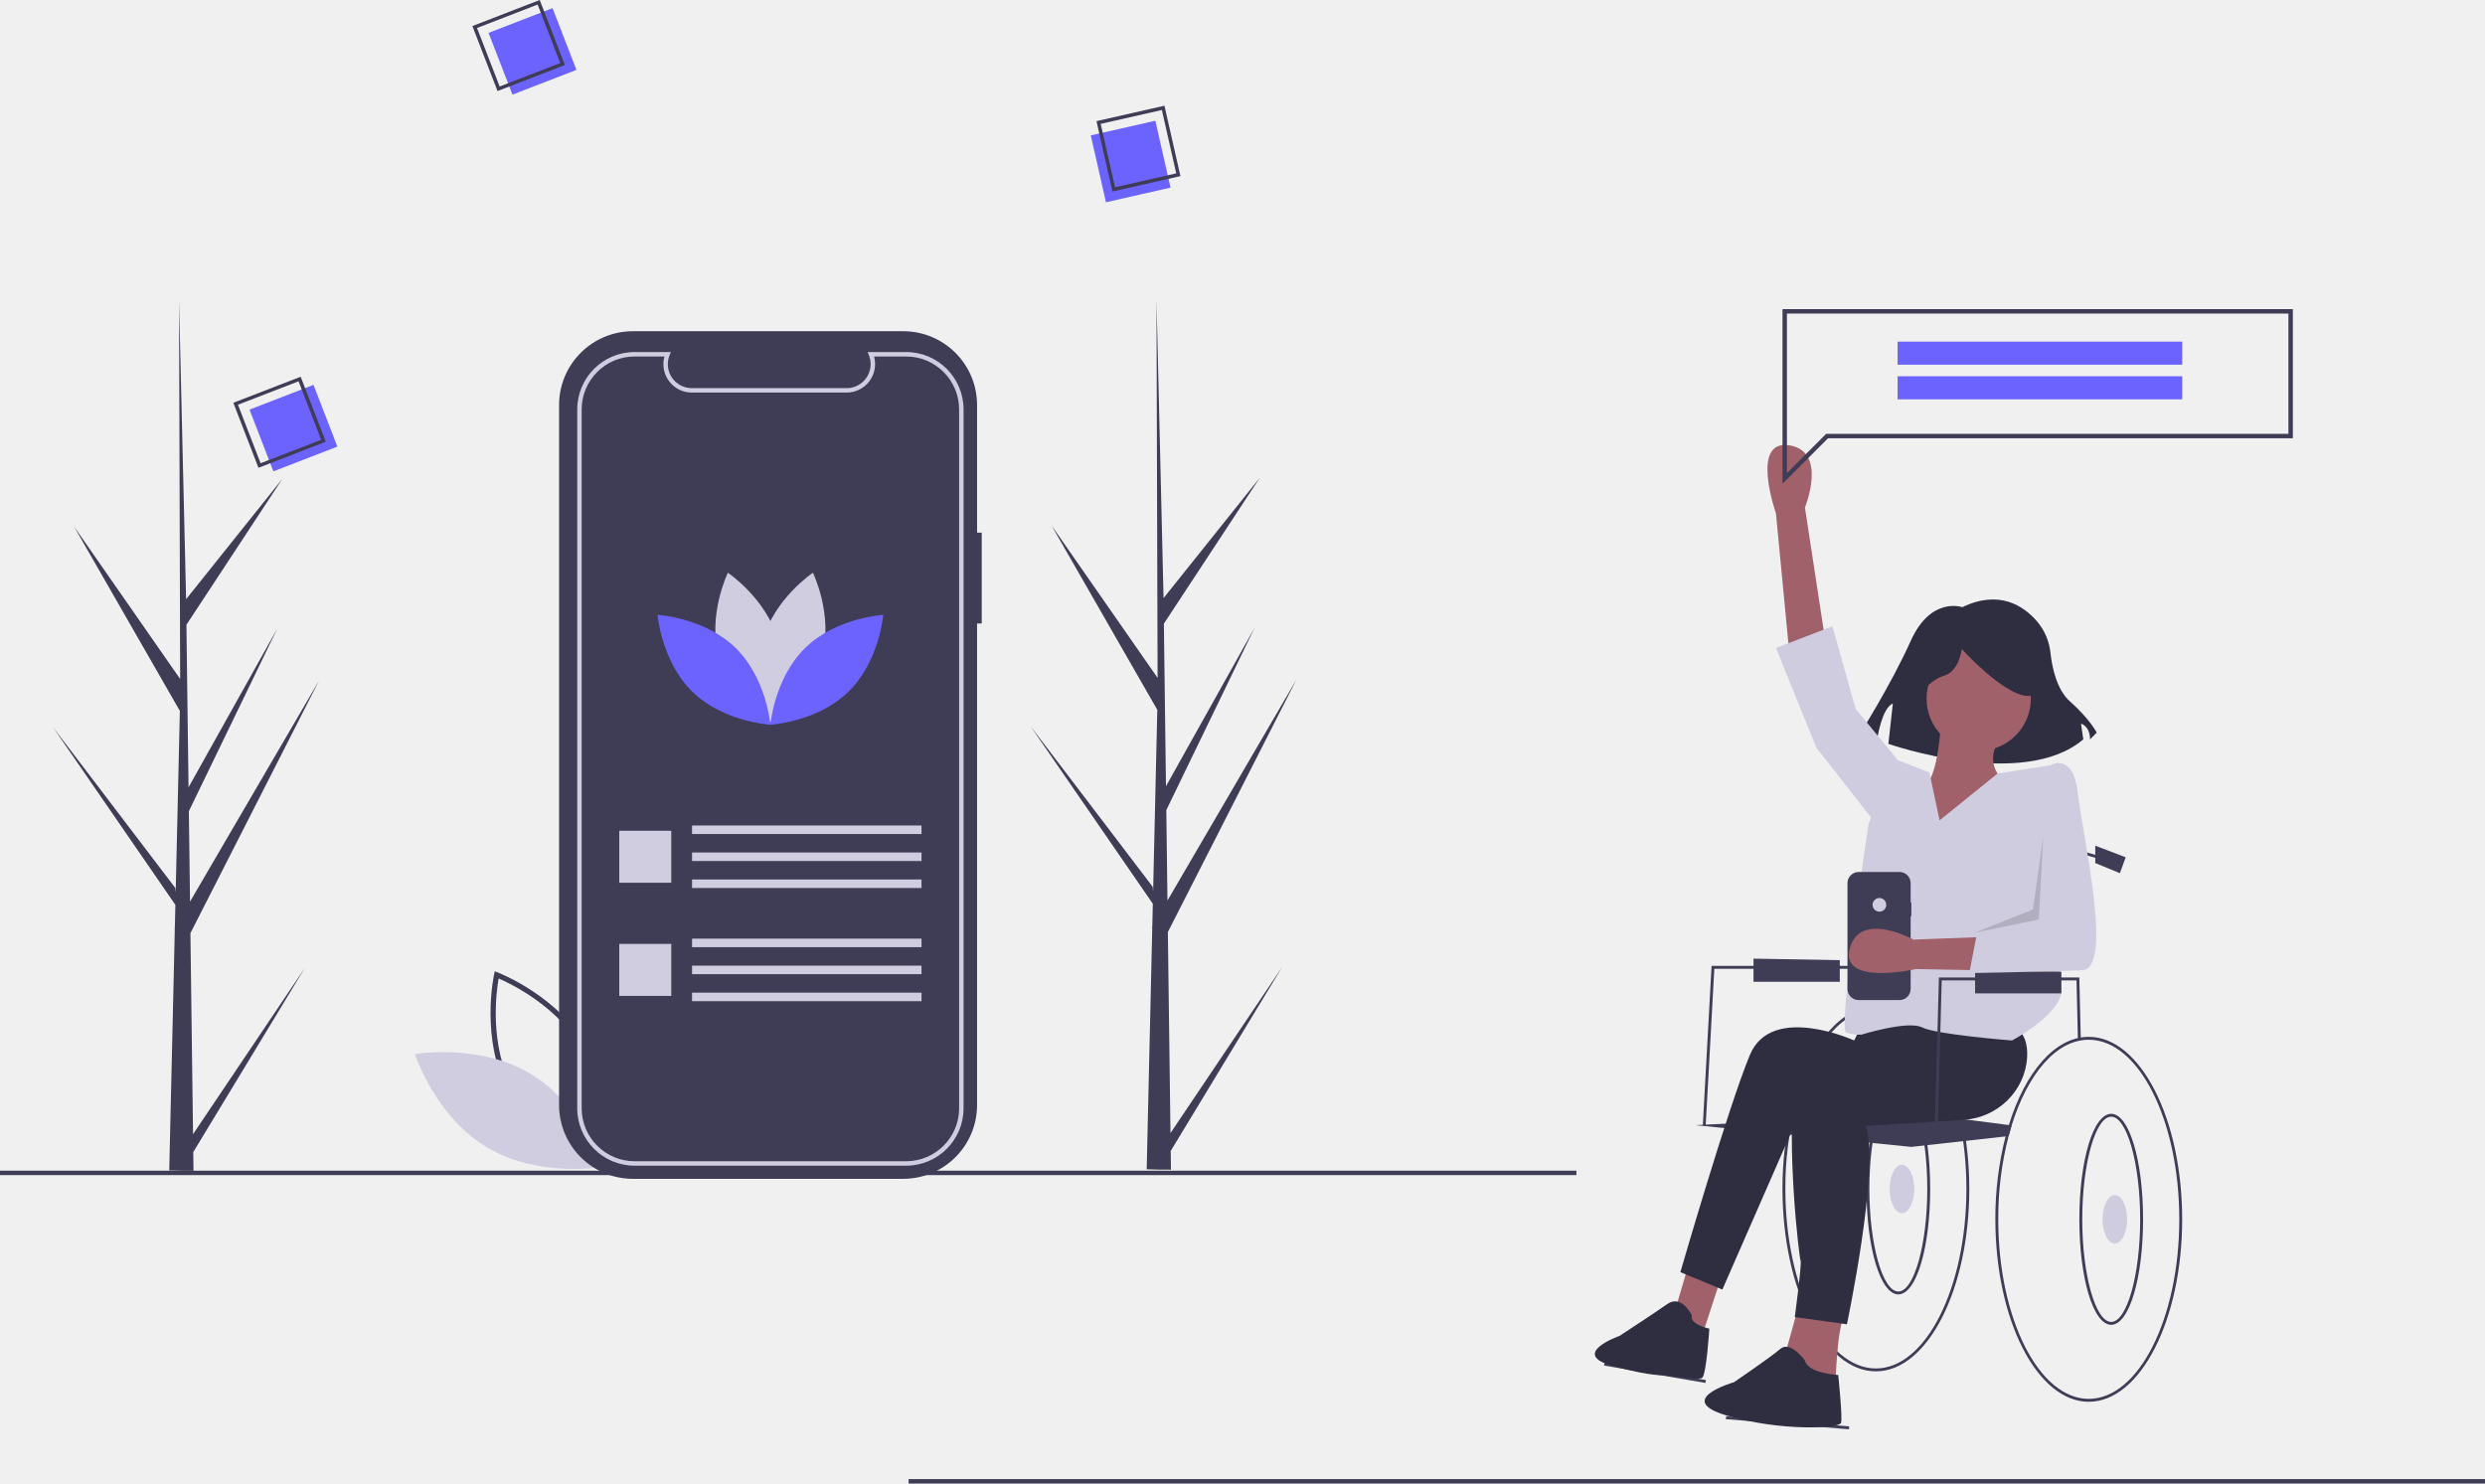
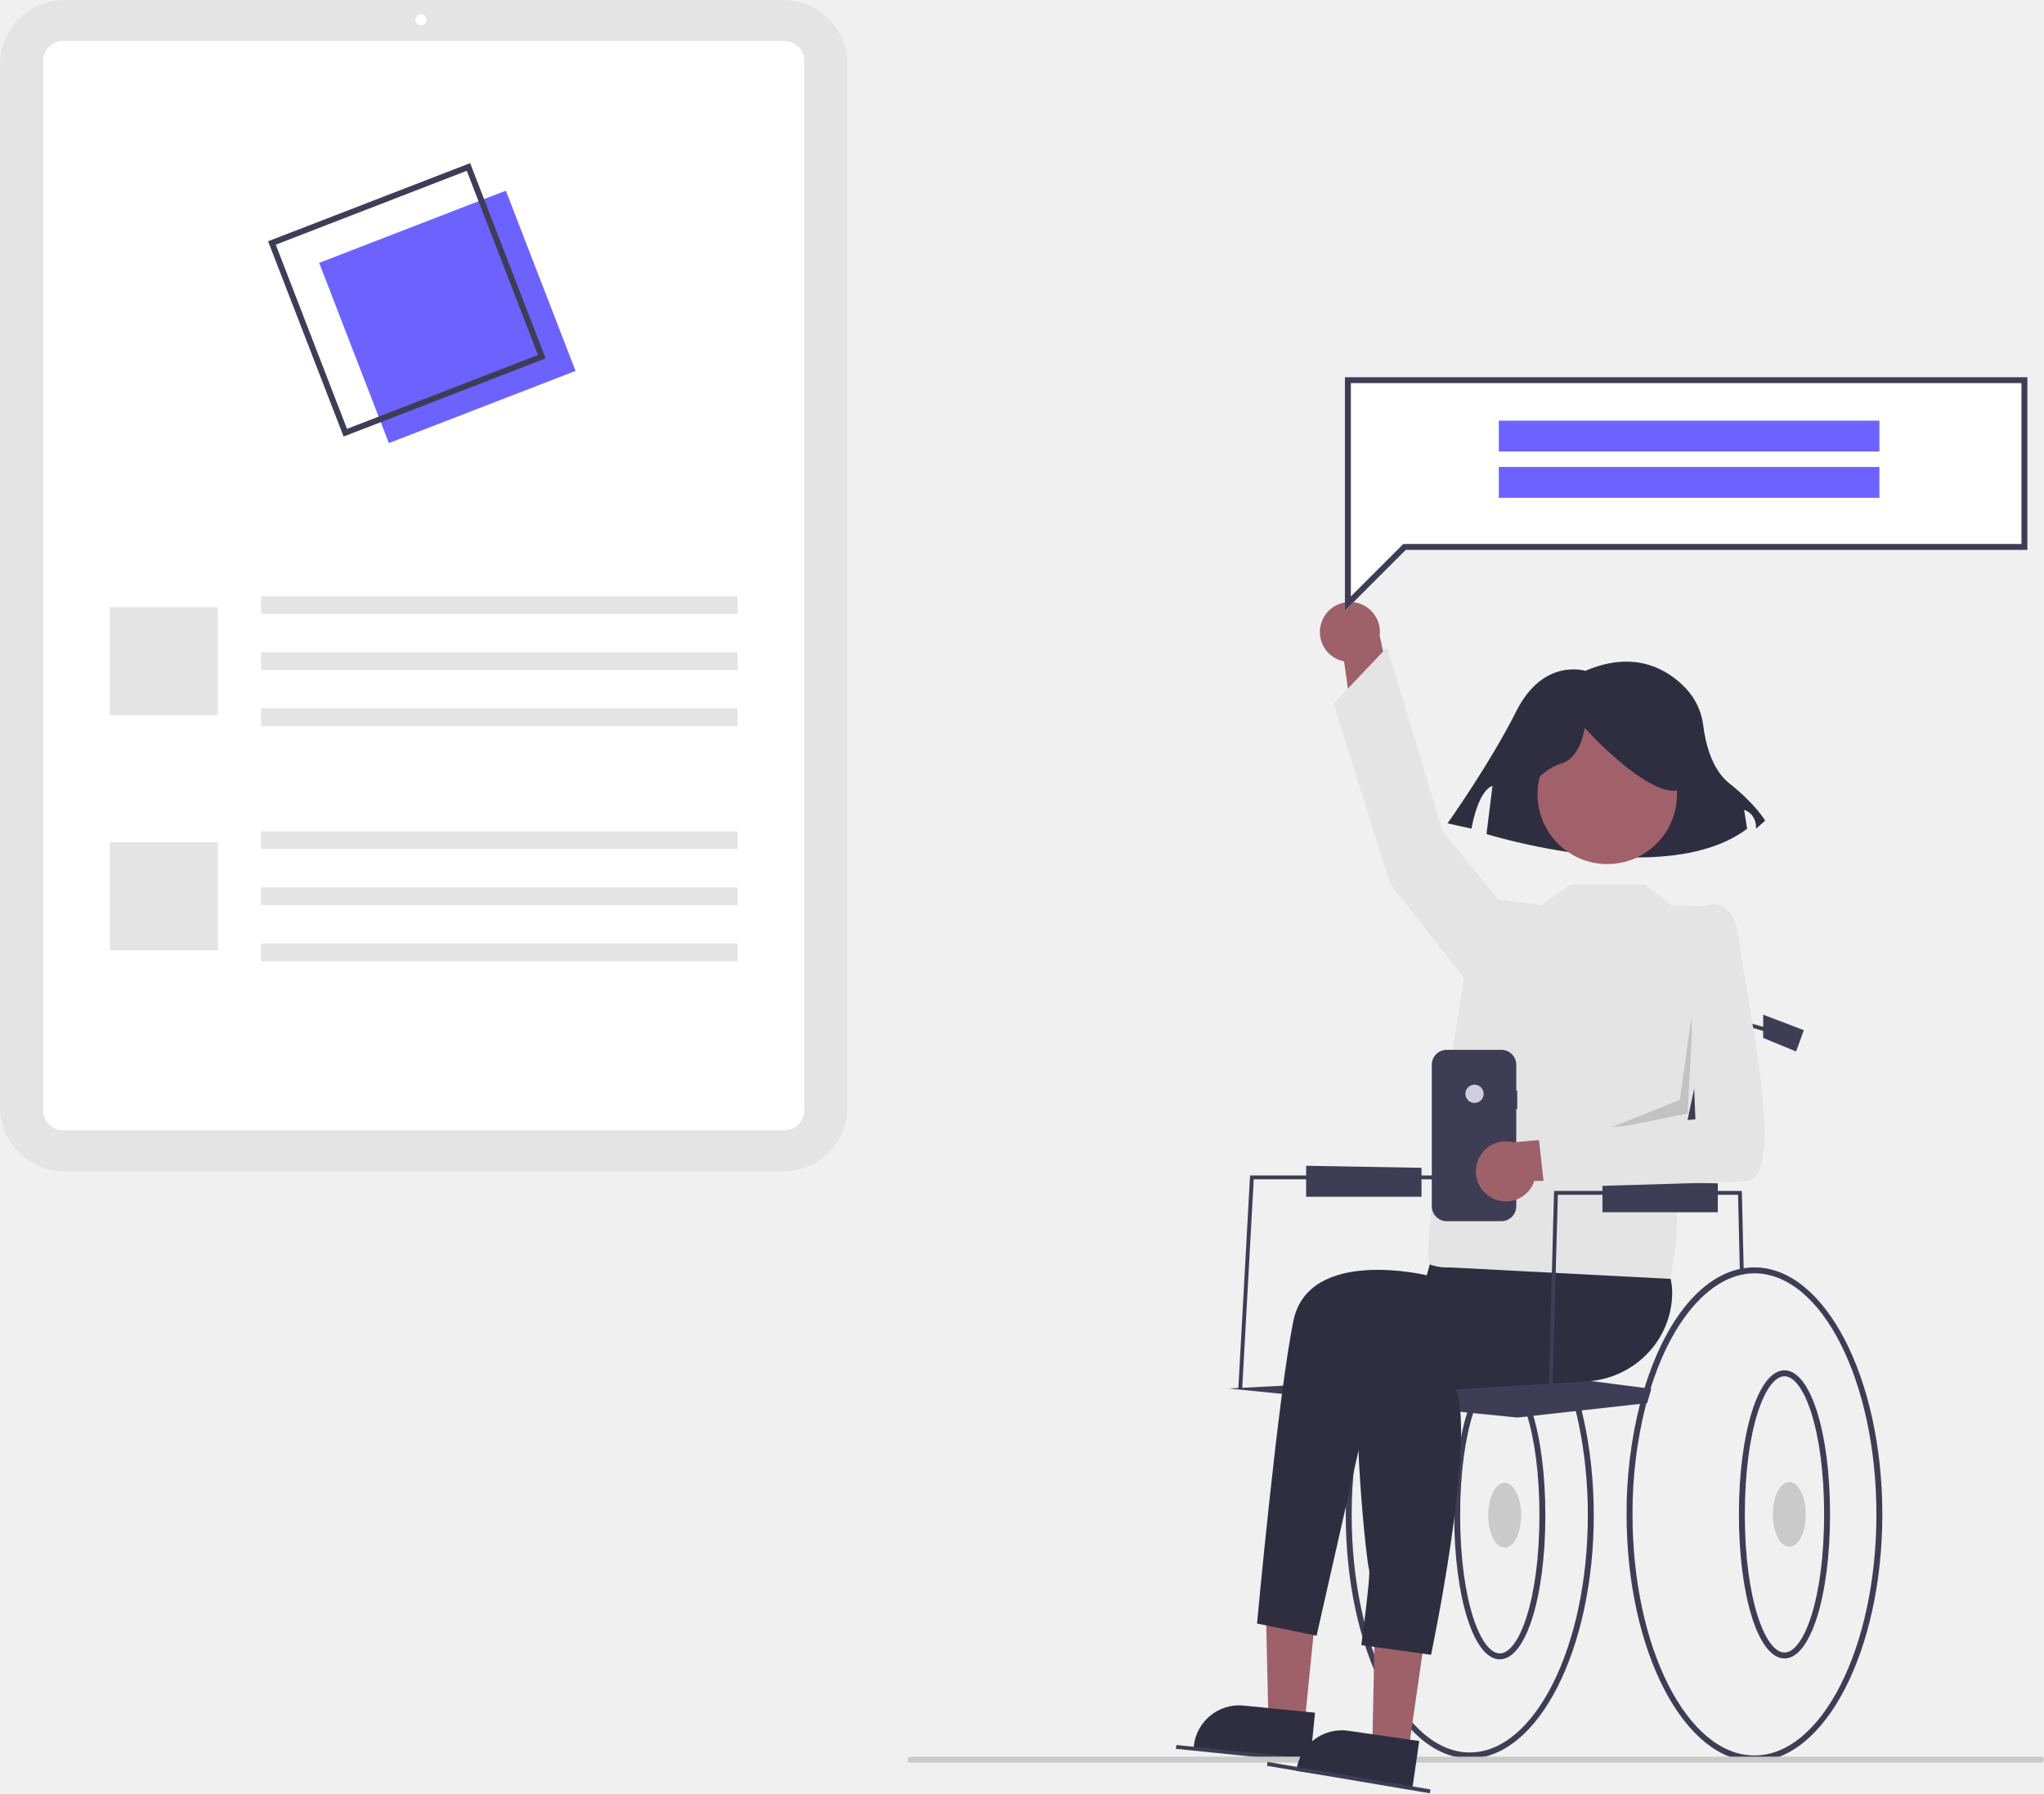
- <svg xmlns="http://www.w3.org/2000/svg" id="adda4e41-4675-4828-8905-d91a367a8d62" data-name="Layer 1" width="1119.901" height="668.597" viewBox="0 0 1119.901 668.597">
-   <path d="M311.535,643.41l-1.267-.475c-.278-.105-27.993-10.723-40.975-34.799-12.983-24.077-6.626-53.067-6.56-53.356l.299-1.32,1.267.475c.278.105,27.992,10.723,40.975,34.799,12.983,24.077,6.626,53.067,6.56,53.356ZM271.372,607.015c10.976,20.357,32.877,30.791,38.426,33.174,1.055-5.947,4.364-29.997-6.603-50.334-10.965-20.335-32.874-30.786-38.426-33.174C263.714,562.631,260.406,586.679,271.372,607.015Z" transform="translate(-40.04971 -115.7013)" fill="#3f3d56" />
-   <path d="M279.215,599.69c23.331,14.037,32.317,41.918,32.317,41.918s-28.842,5.123-52.173-8.914-32.317-41.918-32.317-41.918S255.884,585.653,279.215,599.69Z" transform="translate(-40.04971 -115.7013)" fill="#d0cde1" />
-   <rect y="527.597" width="710.428" height="2" fill="#3f3d56" />
-   <rect x="409.472" y="666.597" width="710.428" height="2" fill="#3f3d56" />
-   <path d="M567.545,626.351l50.401-74.951-50.298,83.015.105,8.434q-5.519.042-10.931-.184l2.5-108.412-.068-.836.092-.162.239-10.244-55.195-80.137,55.13,72.47.196,2.165,1.888-81.91-47.674-83.084,47.809,68.694-.499-169.696.001-.565.016.555,3.165,133.743,43.449-54.327L564.565,396.768l.948,73.266,39.982-71.505-39.835,82.277.528,40.74,58.144-99.606L566.365,535.758Z" transform="translate(-40.04971 -115.7013)" fill="#3f3d56" />
-   <path d="M127.045,626.851l50.401-74.951-50.298,83.015.105,8.434q-5.519.042-10.931-.184l2.5-108.412-.068-.836.092-.162.239-10.244L63.89,443.373l55.13,72.47.196,2.165,1.888-81.91-47.674-83.084,47.809,68.694-.499-169.696.001-.565.016.555,3.165,133.743,43.449-54.327L124.065,397.268l.948,73.266,39.982-71.505-39.835,82.277.528,40.74,58.144-99.606L125.865,536.258Z" transform="translate(-40.04971 -115.7013)" fill="#3f3d56" />
-   <path d="M482.478,355.749H480.379v-57.498a33.278,33.278,0,0,0-33.279-33.278H325.283A33.278,33.278,0,0,0,292.004,298.251V613.691a33.278,33.278,0,0,0,33.279,33.278H447.1A33.278,33.278,0,0,0,480.379,613.691V396.678h2.099Z" transform="translate(-40.04971 -115.7013)" fill="#3f3d56" />
-   <path d="M448.444,641.044H326.037a25.881,25.881,0,0,1-25.848-25.856V300.207a25.877,25.877,0,0,1,25.848-25.848h16.344l-.567,1.38a10.671,10.671,0,0,0-.799,4.076,10.819,10.819,0,0,0,10.807,10.807h69.789a10.818,10.818,0,0,0,10.806-10.807,10.697,10.697,0,0,0-.798-4.077l-.566-1.379h17.392a25.878,25.878,0,0,1,25.849,25.848V615.187A25.882,25.882,0,0,1,448.444,641.044ZM326.037,276.359a23.875,23.875,0,0,0-23.848,23.848V615.187a23.879,23.879,0,0,0,23.848,23.856H448.444a23.88,23.88,0,0,0,23.849-23.856V300.207a23.875,23.875,0,0,0-23.849-23.848h-14.5a12.814,12.814,0,0,1-12.333,16.263H351.822a12.814,12.814,0,0,1-12.334-16.263Z" transform="translate(-40.04971 -115.7013)" fill="#d0cde1" />
-   <rect x="311.88" y="372.027" width="103.416" height="3.843" fill="#d0cde1" />
-   <rect x="311.88" y="384.196" width="103.416" height="3.843" fill="#d0cde1" />
-   <rect x="311.88" y="396.364" width="103.416" height="3.843" fill="#d0cde1" />
-   <rect x="279.086" y="374.402" width="23.43" height="23.43" fill="#d0cde1" />
-   <rect x="311.88" y="423.027" width="103.416" height="3.843" fill="#d0cde1" />
-   <rect x="311.88" y="435.196" width="103.416" height="3.843" fill="#d0cde1" />
-   <rect x="311.88" y="447.364" width="103.416" height="3.843" fill="#d0cde1" />
-   <rect x="279.086" y="425.402" width="23.43" height="23.43" fill="#d0cde1" />
-   <path d="M410.52,411.698c-5.118,18.919-22.648,30.635-22.648,30.635s-9.232-18.956-4.114-37.875,22.648-30.635,22.648-30.635S415.638,392.779,410.52,411.698Z" transform="translate(-40.04971 -115.7013)" fill="#d0cde1" />
-   <path d="M363.962,411.698c5.118,18.919,22.648,30.635,22.648,30.635s9.232-18.956,4.114-37.875-22.648-30.635-22.648-30.635S358.844,392.779,363.962,411.698Z" transform="translate(-40.04971 -115.7013)" fill="#d0cde1" />
-   <path d="M371.482,407.632c14.043,13.671,15.759,34.686,15.759,34.686s-21.054-1.15-35.097-14.82-15.759-34.686-15.759-34.686S357.439,393.961,371.482,407.632Z" transform="translate(-40.04971 -115.7013)" fill="#6c63ff" />
-   <path d="M403,407.632c-14.043,13.671-15.759,34.686-15.759,34.686s21.054-1.15,35.097-14.82,15.759-34.686,15.759-34.686S417.043,393.961,403,407.632Z" transform="translate(-40.04971 -115.7013)" fill="#6c63ff" />
-   <rect x="156.839" y="293.716" width="30.913" height="29.842" transform="translate(-139.7806 -32.77281) rotate(-21.14419)" fill="#6c63ff" />
-   <path d="M186.883,314.784l-30.349,11.738-11.331-29.298L175.552,285.486Zm-29.398,9.686,27.314-10.564-10.198-26.368-27.314,10.564Z" transform="translate(-40.04971 -115.7013)" fill="#3f3d56" />
-   <rect x="264.574" y="123.932" width="30.913" height="29.842" transform="translate(-71.28341 -5.34159) rotate(-21.14419)" fill="#6c63ff" />
-   <path d="M294.618,144.999l-30.349,11.738-11.331-29.298,30.349-11.738Zm-29.398,9.686,27.314-10.564-10.198-26.368-27.314,10.564Z" transform="translate(-40.04971 -115.7013)" fill="#3f3d56" />
-   <path d="M885.441,569.275c-15.266,0-28.652,15.944-36.033,39.753-.522,1.671-1.012,3.387-1.468,5.13a148.577,148.577,0,0,0-4.595,37.351c0,45.346,18.881,82.234,42.096,82.234s42.096-36.888,42.096-82.234S908.656,569.275,885.441,569.275Zm0,163.164c-22.491,0-40.791-36.307-40.791-80.929a147.733,147.733,0,0,1,4.653-37.502q.646-2.457,1.384-4.817c7.186-23.15,20.076-38.611,34.754-38.611,22.49,0,40.791,36.307,40.791,80.929S907.932,732.438,885.441,732.438Z" transform="translate(-40.04971 -115.7013)" fill="#3f3d56" />
-   <path d="M895.558,699.055c-8.052,0-14.358-20.885-14.358-47.546s6.307-47.546,14.358-47.546,14.358,20.885,14.358,47.546S903.609,699.055,895.558,699.055Zm0-93.787c-7.075,0-13.053,21.176-13.053,46.241s5.978,46.241,13.053,46.241,13.053-21.176,13.053-46.241S902.633,605.268,895.558,605.268Z" transform="translate(-40.04971 -115.7013)" fill="#3f3d56" />
-   <ellipse cx="857.139" cy="535.808" rx="5.548" ry="10.92" fill="#cfcce0" />
-   <polygon points="845.065 387.655 934.479 387.329 934.479 422.554 845.065 426.162 845.065 387.655" fill="#3f3d56" />
-   <polygon points="768.703 507.127 767.401 507.055 771.35 435.299 852.245 435.299 852.245 436.604 772.586 436.604 768.703 507.127" fill="#3f3d56" />
-   <polygon points="768.569 623.249 722.883 615.418 723.154 614.14 768.84 621.972 768.569 623.249" fill="#3f3d56" />
-   <rect x="844.976" y="729.081" width="1.306" height="55.663" transform="translate(-18.18441 1421.864) rotate(-85.29215)" fill="#3f3d56" />
-   <path d="M946.628,622.897q-.734,2.359-1.384,4.817l-1.364.15L901.431,632.582l-97.246-9.79L905.347,617.571l40.001,5.162Z" transform="translate(-40.04971 -115.7013)" fill="#3f3d56" />
-   <path d="M924.391,389.344s-14.135-5.048-23.222,15.145-23.222,42.406-23.222,42.406l8.077,2.019s2.019-14.135,7.068-16.155l-2.019,18.174s60.58,21.203,87.841-2.019l-1.01-7.068s4.039,1.01,4.039,7.068l3.029-3.029s-3.029-6.058-12.116-14.135c-5.964-5.302-8.014-15.388-8.718-21.694a26.252,26.252,0,0,0-6.044-14.296C952.054,388.761,941.051,381.322,924.391,389.344Z" transform="translate(-40.04971 -115.7013)" fill="#2f2e41" />
-   <path d="M846.282,408.395l-5.874-61.35s-11.748-33.285,5.874-30.675,7.179,28.064,7.179,28.064l9.79,63.96Z" transform="translate(-40.04971 -115.7013)" fill="#a0616a" />
-   <polygon points="760.547 571.377 754.02 593.568 766.42 604.01 775.558 575.946 760.547 571.377" fill="#a0616a" />
-   <path d="M850.851,703.395l-6.527,23.496,22.843,14.358s.653-26.759,3.916-31.98Z" transform="translate(-40.04971 -115.7013)" fill="#a0616a" />
-   <path d="M878.915,578.085l-3.263,6.527s-37.201-16.969-46.991,6.527-31.327,97.898-31.327,97.898l18.927,7.832,34.591-78.971,78.971-1.958,3.263-43.728Z" transform="translate(-40.04971 -115.7013)" fill="#2f2e41" />
-   <path d="M906.326,589.18s-53.518-11.095-57.434,15.664,1.958,77.666,2.611,78.971-2.611,25.454-2.611,25.454l23.496,3.263s15.011-71.139,8.485-89.414l44.158-2.731c15.243-.943,27.696-12.984,28.573-28.231.336-5.836-1.125-11.133-6.16-14.07-15.664-9.137-44.381-9.137-44.381-9.137Z" transform="translate(-40.04971 -115.7013)" fill="#2f2e41" />
-   <path d="M802.554,708.616s-4.569-9.79-11.095-5.221-21.538,14.358-21.538,14.358-23.221,8.177-2.611,13.706c18.333,4.918,22.843,3.916,22.843,3.916s15.011,2.611,16.969,1.305,3.263-22.19,3.263-22.19S801.249,712.532,802.554,708.616Z" transform="translate(-40.04971 -115.7013)" fill="#2f2e41" />
-   <path d="M853.461,728.849s-6.527-9.137-11.095-5.221-20.885,15.011-20.885,15.011-27.411,7.832-3.263,15.011,50.907,5.874,51.56,3.263-1.305-21.538-1.305-21.538S854.767,734.722,853.461,728.849Z" transform="translate(-40.04971 -115.7013)" fill="#2f2e41" />
-   <circle cx="891.73" cy="314.884" r="23.496" fill="#a0616a" />
-   <path d="M914.811,441.028s-1.305,26.759-7.832,28.717-24.801,23.496-16.316,30.022,57.434,1.958,57.434,1.958l-4.569-33.938s-10.442-7.179-1.958-19.58Z" transform="translate(-40.04971 -115.7013)" fill="#a0616a" />
-   <path d="M914.158,485.408l-4.569-21.538-15.011-5.874-12.4,28.717S868.146,579.717,872.062,581.022a17.649,17.649,0,0,0,6.853.979s20.885-6.527,27.411-3.263,40.465,5.874,40.465,5.874,23.496-12.4,22.19-23.496,0-73.097,0-73.097l-2.937-27.738-25.752,4.028Z" transform="translate(-40.04971 -115.7013)" fill="#cfcce0" />
-   <polygon points="855.181 345.559 854.529 341.643 836.254 319.453 825.812 282.251 800.358 292.041 818.633 337.074 844.739 370.36 855.181 345.559" fill="#cfcce0" />
-   <path d="M900.913,433.395s8.077-11.106,15.145-13.126,8.077-12.116,8.077-12.116,18.174,20.193,29.28,21.203,1.01-24.232,1.01-24.232L934.232,400.076l-19.184,2.019-15.145,10.097Z" transform="translate(-40.04971 -115.7013)" fill="#2f2e41" />
-   <polygon points="936.438 468.607 935.806 441.825 875.07 441.825 873.129 513.635 871.824 513.6 873.799 440.52 937.068 440.52 937.089 441.151 937.742 468.562 936.438 468.607" fill="#3f3d56" />
-   <polygon points="935.132 432.036 933.826 432.036 933.826 382.218 954.894 388.334 954.529 389.587 935.132 383.956 935.132 432.036" fill="#3f3d56" />
-   <path d="M981.382,582.98c-15.266,0-28.652,15.944-36.033,39.753-.522,1.671-1.012,3.387-1.468,5.13a148.577,148.577,0,0,0-4.595,37.351c0,45.346,18.881,82.234,42.096,82.234s42.096-36.888,42.096-82.234S1004.597,582.98,981.382,582.98Zm0,163.164c-22.491,0-40.791-36.307-40.791-80.929a147.733,147.733,0,0,1,4.653-37.502q.646-2.457,1.384-4.817c7.186-23.15,20.076-38.611,34.754-38.611,22.49,0,40.791,36.307,40.791,80.929S1003.872,746.144,981.382,746.144Z" transform="translate(-40.04971 -115.7013)" fill="#3f3d56" />
-   <path d="M991.498,712.761c-8.052,0-14.358-20.885-14.358-47.546s6.307-47.546,14.358-47.546,14.358,20.885,14.358,47.546S999.549,712.761,991.498,712.761Zm0-93.787c-7.075,0-13.053,21.176-13.053,46.241s5.978,46.241,13.053,46.241,13.053-21.176,13.053-46.241S998.573,618.974,991.498,618.974Z" transform="translate(-40.04971 -115.7013)" fill="#3f3d56" />
-   <ellipse cx="953.08" cy="549.513" rx="5.548" ry="10.92" fill="#cfcce0" />
-   <polygon points="944.269 381.129 957.975 386.35 955.364 393.529 944.269 388.96 944.269 381.129" fill="#3f3d56" />
-   <polygon points="890.099 437.257 890.099 447.699 928.984 447.699 928.984 437.951 890.099 437.257" fill="#3f3d56" />
-   <polygon points="790.242 432.036 790.242 442.478 829.128 442.478 829.128 432.729 790.242 432.036" fill="#3f3d56" />
-   <path d="M901.431,522.399h-.317v-8.691a5.03,5.03,0,0,0-5.03-5.03H877.672a5.03,5.03,0,0,0-5.03,5.03v47.678a5.03,5.03,0,0,0,5.03,5.03h18.413a5.03,5.03,0,0,0,5.03-5.03V528.585h.317Z" transform="translate(-40.04971 -115.7013)" fill="#3f3d56" />
-   <circle cx="846.987" cy="407.788" r="3.081" fill="#d0cde1" />
-   <path d="M965.116,553.587l-61.619-1.159s-34.408,7.876-29.805-9.333,28.7-3.933,28.7-3.933l64.659-2.434Z" transform="translate(-40.04971 -115.7013)" fill="#a0616a" />
-   <path d="M958.865,464.85l5.874-4.569s9.79-5.221,11.748,13.053,16.316,78.971,1.958,79.624-50.907,1.305-50.907,1.305l3.916-20.232,30.022-1.958Z" transform="translate(-40.04971 -115.7013)" fill="#cfcce0" />
-   <polygon points="920.773 377.213 918.815 414.414 890.099 420.288 916.205 409.845 920.773 377.213" opacity="0.15" />
-   <rect x="534.141" y="173.565" width="30.913" height="29.842" transform="translate(571.7659 -504.8947) rotate(77.21774)" fill="#6c63ff" />
-   <path d="M541.395,202.025,534.196,170.292l30.634-6.95,7.199,31.733Zm-5.308-30.494,6.479,28.56,27.571-6.255-6.479-28.56Z" transform="translate(-40.04971 -115.7013)" fill="#3f3d56" />
-   <path d="M843.362,333.729v-78.707h230v58.205h-209.498Zm2-76.707v71.879l17.674-17.674H1071.362V257.022Z" transform="translate(-40.04971 -115.7013)" fill="#3f3d56" />
-   <rect x="855.179" y="153.968" width="128.267" height="10.4" fill="#6c63ff" />
-   <rect x="855.179" y="169.568" width="128.267" height="10.4" fill="#6c63ff" />
+ <svg xmlns="http://www.w3.org/2000/svg" id="b524673f-cada-4537-a30a-8904bbd72dfb" data-name="Layer 1" width="688.829" height="604.268" viewBox="0 0 688.829 604.268">
+   <polygon points="439.653 580.795 427.455 579.572 426.367 531.939 444.371 533.744 439.653 580.795" fill="#9e616a" />
+   <path d="M697.165,740.798l-39.334-3.943.05-.498a15.387,15.387,0,0,1,16.844-13.775l.001 0,24.024,2.408Z" transform="translate(-255.5855 -147.866)" fill="#2f2e41" />
+   <path d="M519.529,542.551H277.245a21.684,21.684,0,0,1-21.66-21.66v-351.365a21.684,21.684,0,0,1,21.66-21.66H519.529a21.684,21.684,0,0,1,21.66,21.66v351.365A21.684,21.684,0,0,1,519.529,542.551Z" transform="translate(-255.5855 -147.866)" fill="#e4e4e4" />
+   <path d="M519.955,528.731h-243.136a6.685,6.685,0,0,1-6.677-6.677v-353.692a6.685,6.685,0,0,1,6.677-6.677H519.955a6.685,6.685,0,0,1,6.677,6.677v353.692A6.685,6.685,0,0,1,519.955,528.731Z" transform="translate(-255.5855 -147.866)" fill="#fff" />
+   <circle cx="141.88" cy="6.633" r="1.843" fill="#fff" />
+   <rect x="87.964" y="200.918" width="160.605" height="5.968" fill="#e4e4e4" />
+   <rect x="87.964" y="219.815" width="160.605" height="5.968" fill="#e4e4e4" />
+   <rect x="87.964" y="238.713" width="160.605" height="5.968" fill="#e4e4e4" />
+   <rect x="37.034" y="204.606" width="36.387" height="36.387" fill="#e4e4e4" />
+   <rect x="87.964" y="280.12" width="160.605" height="5.968" fill="#e4e4e4" />
+   <rect x="87.964" y="299.018" width="160.605" height="5.968" fill="#e4e4e4" />
+   <rect x="87.964" y="317.916" width="160.605" height="5.968" fill="#e4e4e4" />
+   <rect x="37.034" y="283.808" width="36.387" height="36.387" fill="#e4e4e4" />
+   <rect x="372.618" y="222.087" width="67.455" height="65.119" transform="translate(-320.0836 15.85319) rotate(-21.14419)" fill="#6c63ff" />
+   <path d="M371.381,294.964l-25.447-65.796,68.09-26.334,25.447,65.796Zm-22.86-64.653,24.004,62.066,64.359-24.891L412.88,205.42Z" transform="translate(-255.5855 -147.866)" fill="#3f3d56" />
+   <path d="M750.899,740.387c-23.044,0-41.791-36.754-41.791-81.93a148.802,148.802,0,0,1,4.685-37.75c.434-1.651.904-3.286,1.398-4.866,7.641-24.615,20.99-39.312,35.708-39.312,23.043,0,41.791,36.753,41.791,81.929S773.943,740.387,750.899,740.387Zm0-161.858c-13.59,0-26.541,14.525-33.799,37.908-.486,1.552-.947,3.157-1.372,4.773a146.812,146.812,0,0,0-4.621,37.242c0,44.078,17.85,79.935,39.791,79.935,21.941,0,39.791-35.856,39.791-79.93S772.84,578.529,750.899,578.529Z" transform="translate(-255.5855 -147.866)" fill="#3f3d56" />
+   <polygon points="442.387 594.008 396.275 589.297 396.459 588.004 442.571 592.715 442.387 594.008" fill="#3f3d56" />
+   <path d="M761.015,707.004c-8.756,0-15.358-20.871-15.358-48.547s6.603-48.546,15.358-48.546,15.358,20.87,15.358,48.546S769.771,707.004,761.015,707.004Zm0-95.093c-6.424,0-13.358,17.796-13.358,46.546,0,28.751,6.934,46.547,13.358,46.547s13.358-17.796,13.358-46.547C774.374,629.707,767.44,611.911,761.015,611.911Z" transform="translate(-255.5855 -147.866)" fill="#3f3d56" />
+   <ellipse cx="507.061" cy="510.592" rx="5.548" ry="10.92" fill="#cacaca" />
+   <path d="M846.839,741.398c-23.763,0-43.096-37.339-43.096-83.234a149.67,149.67,0,0,1,4.625-37.599c.472-1.798.97-3.539,1.483-5.181,7.854-25.331,21.681-40.455,36.988-40.455,23.763,0,43.096,37.339,43.096,83.234S870.602,741.398,846.839,741.398Zm0-164.469c-14.169,0-27.61,14.963-35.078,39.049-.504,1.615-.994,3.326-1.456,5.088a147.66,147.66,0,0,0-4.562,37.093c0,44.798,18.436,81.239,41.096,81.239,22.661,0,41.096-36.441,41.096-81.234S869.5,576.929,846.839,576.929Z" transform="translate(-255.5855 -147.866)" fill="#3f3d56" />
+   <path d="M856.955,706.709c-8.756,0-15.358-20.87-15.358-48.546s6.603-48.546,15.358-48.546,15.358,20.87,15.358,48.546S865.711,706.709,856.955,706.709Zm0-95.092c-6.424,0-13.358,17.796-13.358,46.546s6.934,46.546,13.358,46.546,13.358-17.796,13.358-46.546S863.38,611.617,856.955,611.617Z" transform="translate(-255.5855 -147.866)" fill="#3f3d56" />
+   <ellipse cx="603.002" cy="510.297" rx="5.548" ry="10.92" fill="#cacaca" />
+   <path d="M943.415,741.807h-381a1,1,0,0,1,0-2h381a1,1,0,0,1,0,2Z" transform="translate(-255.5855 -147.866)" fill="#cacaca" />
+   <path d="M701.051,357.252a10.056,10.056,0,0,0,7.476,13.486l5.094,35.37,13.887-12.329-6.967-31.698a10.11,10.11,0,0,0-19.49-4.829Z" transform="translate(-255.5855 -147.866)" fill="#9e616a" />
+   <polygon points="494.987 348.439 584.401 348.113 584.401 383.338 494.987 386.946 494.987 348.439" fill="#3f3d56" />
+   <polygon points="474.609 590.176 462.475 588.425 463.454 540.788 481.363 543.373 474.609 590.176" fill="#9e616a" />
+   <path d="M731.592,750.25l-39.125-5.646.071-.495A15.387,15.387,0,0,1,709.963,731.078l.001 0,23.896,3.449Z" transform="translate(-255.5855 -147.866)" fill="#2f2e41" />
+   <polygon points="418.625 467.911 417.323 467.839 421.272 396.083 502.167 396.083 502.167 397.388 422.508 397.388 418.625 467.911" fill="#3f3d56" />
+   <rect x="709.434" y="719.03" width="1.306" height="55.663" transform="translate(-400.0561 1174.978) rotate(-80.42636)" fill="#3f3d56" />
+   <path d="M812.086,615.845q-.734,2.359-1.384,4.817l-1.364.15-42.449,4.719-97.246-9.79,101.162-5.221L810.806,615.682Z" transform="translate(-255.5855 -147.866)" fill="#3f3d56" />
+   <path d="M789.849,373.919s-14.135-4.507-23.222,13.521S743.404,425.298,743.404,425.298l8.077,1.803s2.019-12.619,7.068-14.422l-2.019,16.225S817.11,447.833,844.371,427.101l-1.01-6.31s4.039.901,4.039,6.31l3.029-2.704s-3.029-5.408-12.116-12.619c-5.964-4.733-8.014-13.738-8.718-19.367a22.224,22.224,0,0,0-6.044-12.763C817.512,373.399,806.508,366.758,789.849,373.919Z" transform="translate(-255.5855 -147.866)" fill="#2f2e41" />
+   <path d="M738.369,570.568l-1.972,7.025s-39.736-9.638-44.913,15.283S679.208,694.929,679.208,694.929l20.065,4.117,19.055-84.083L795.508,598.127l-5.053-43.557Z" transform="translate(-255.5855 -147.866)" fill="#2f2e41" />
+   <path d="M771.784,582.129s-53.518-11.095-57.434,15.664,1.958,77.666,2.611,78.971-2.611,25.454-2.611,25.454l23.496,3.263s15.011-71.139,8.484-89.414l44.158-2.731c15.243-.943,27.696-12.984,28.573-28.231.336-5.836-1.125-11.133-6.16-14.07-15.664-9.137-44.38-9.137-44.38-9.137Z" transform="translate(-255.5855 -147.866)" fill="#2f2e41" />
+   <circle cx="541.652" cy="267.668" r="23.496" fill="#a0616a" />
+   <path d="M775.047,452.819l-15.011-1.874L749,477s-15.396,95.666-11.48,96.971a17.648,17.648,0,0,0,6.853.979l74.093,3.857s3.305-14.905,2-26,13.973-71.839,13.973-71.839l-2.937-27.738L819,453l-9-7-25.047-.078Z" transform="translate(-255.5855 -147.866)" fill="#e4e4e4" />
+   <polygon points="505.103 306.343 504.451 302.427 486.176 280.237 467.415 218.134 449.415 237.134 468.555 297.858 494.661 331.144 505.103 306.343" fill="#e4e4e4" />
+   <path d="M766.371,418.344s8.077-11.106,15.145-13.126,8.077-12.116,8.077-12.116,18.174,20.193,29.28,21.203,1.01-24.232,1.01-24.232l-20.193-5.048-19.184,2.019L765.361,397.141Z" transform="translate(-255.5855 -147.866)" fill="#2f2e41" />
+   <polygon points="586.36 429.391 585.728 402.609 524.992 402.609 523.051 474.419 521.746 474.384 523.721 401.304 586.99 401.304 587.011 401.935 587.664 429.346 586.36 429.391" fill="#3f3d56" />
+   <polygon points="585.054 392.82 583.748 392.82 583.748 343.002 604.816 349.118 604.451 350.371 585.054 344.74 585.054 392.82" fill="#3f3d56" />
+   <polygon points="594.191 341.913 607.897 347.134 605.286 354.313 594.191 349.744 594.191 341.913" fill="#3f3d56" />
+   <polygon points="540.021 398.041 540.021 408.483 578.906 408.483 578.906 398.735 540.021 398.041" fill="#3f3d56" />
+   <polygon points="440.164 392.82 440.164 403.262 479.05 403.262 479.05 393.513 440.164 392.82" fill="#3f3d56" />
+   <path d="M766.889,515.348h-.317v-8.691a5.03,5.03,0,0,0-5.03-5.03H743.129a5.03,5.03,0,0,0-5.03,5.03h0v47.678a5.03,5.03,0,0,0,5.03,5.03H761.542a5.03,5.03,0,0,0,5.03-5.03V521.534h.317Z" transform="translate(-255.5855 -147.866)" fill="#3f3d56" />
+   <circle cx="496.909" cy="368.572" r="3.081" fill="#d0cde1" />
+   <polygon points="570.695 337.997 568.737 375.198 540.021 381.072 566.127 370.629 570.695 337.997" opacity="0.15" style="isolation:isolate" />
+   <path d="M708.82,353.678v-78.707h230v58.205h-209.498Z" transform="translate(-255.5855 -147.866)" fill="#fff" />
+   <path d="M708.82,353.678v-78.707h230v58.205h-209.498Zm2-76.707V348.85l17.674-17.674H936.82V276.971Z" transform="translate(-255.5855 -147.866)" fill="#3f3d56" />
+   <rect x="505.101" y="141.752" width="128.267" height="10.4" fill="#6c63ff" />
+   <rect x="505.101" y="157.352" width="128.267" height="10.4" fill="#6c63ff" />
+   <path d="M758.323,551.497a10.056,10.056,0,0,0,14.331-5.69l35.731-.53L797.933,529.928l-32.328,2.856a10.11,10.11,0,0,0-7.282,18.713Z" transform="translate(-255.5855 -147.866)" fill="#9e616a" />
+   <path d="M824.323,457.798l5.874-4.569s9.79-5.221,11.748,13.053,16.316,78.971,1.958,79.624S776,548,776,548l-2-18,52.934-4.978Z" transform="translate(-255.5855 -147.866)" fill="#e4e4e4" />
</svg>
